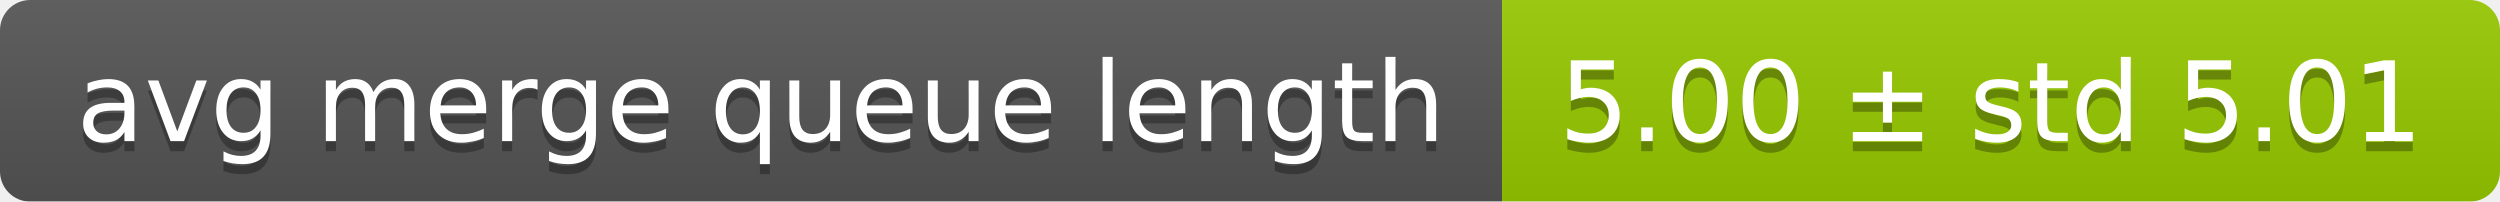
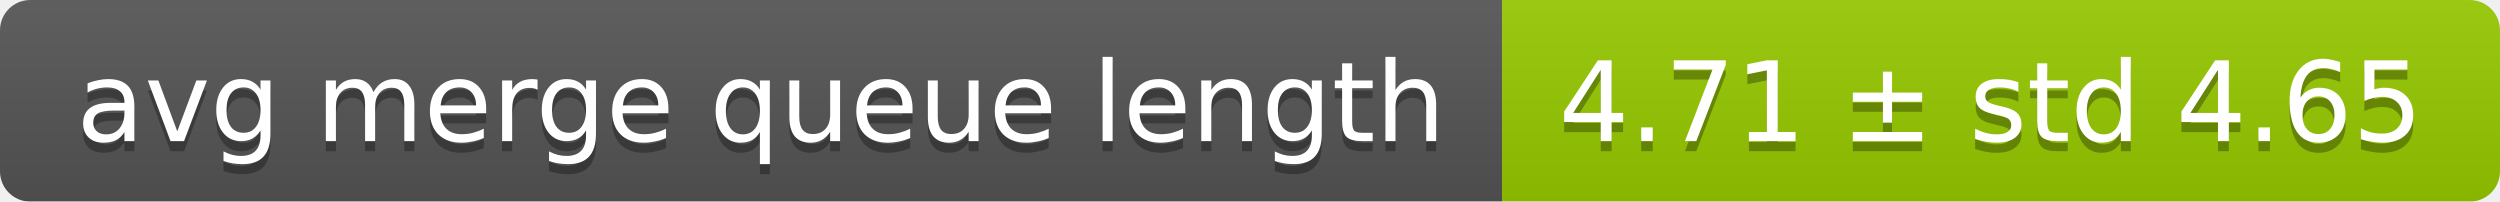
<svg xmlns="http://www.w3.org/2000/svg" width="248" height="20">
  <linearGradient id="smooth" x2="0" y2="100%">
    <stop offset="0" stop-color="#bbb" stop-opacity=".1" />
    <stop offset="1" stop-opacity=".1" />
  </linearGradient>
  <mask id="round">
    <rect width="248" height="20" rx="3" fill="#fff" />
  </mask>
  <g mask="url(#round)">
    <rect width="149" height="20" fill="#555" />
    <rect x="149" width="99" height="20" fill="#97ca00" />
    <rect width="248" height="20" fill="url(#smooth)" />
  </g>
  <g fill="#fff" text-anchor="middle" font-family="DejaVu Sans,Verdana,Geneva,sans-serif" font-size="11">
    <text x="75.5" y="15" fill="#010101" fill-opacity=".3">avg merge queue length</text>
    <text x="75.5" y="14">avg merge queue length</text>
-     <text x="197.5" y="15" fill="#010101" fill-opacity=".3">5.00 ± std 5.01</text>
-     <text x="197.5" y="14">5.00 ± std 5.01</text>
+     <text x="197.5" y="15" fill="#010101" fill-opacity=".3">4.71 ± std 4.65</text>
+     <text x="197.5" y="14">4.71 ± std 4.65</text>
  </g>
</svg>
